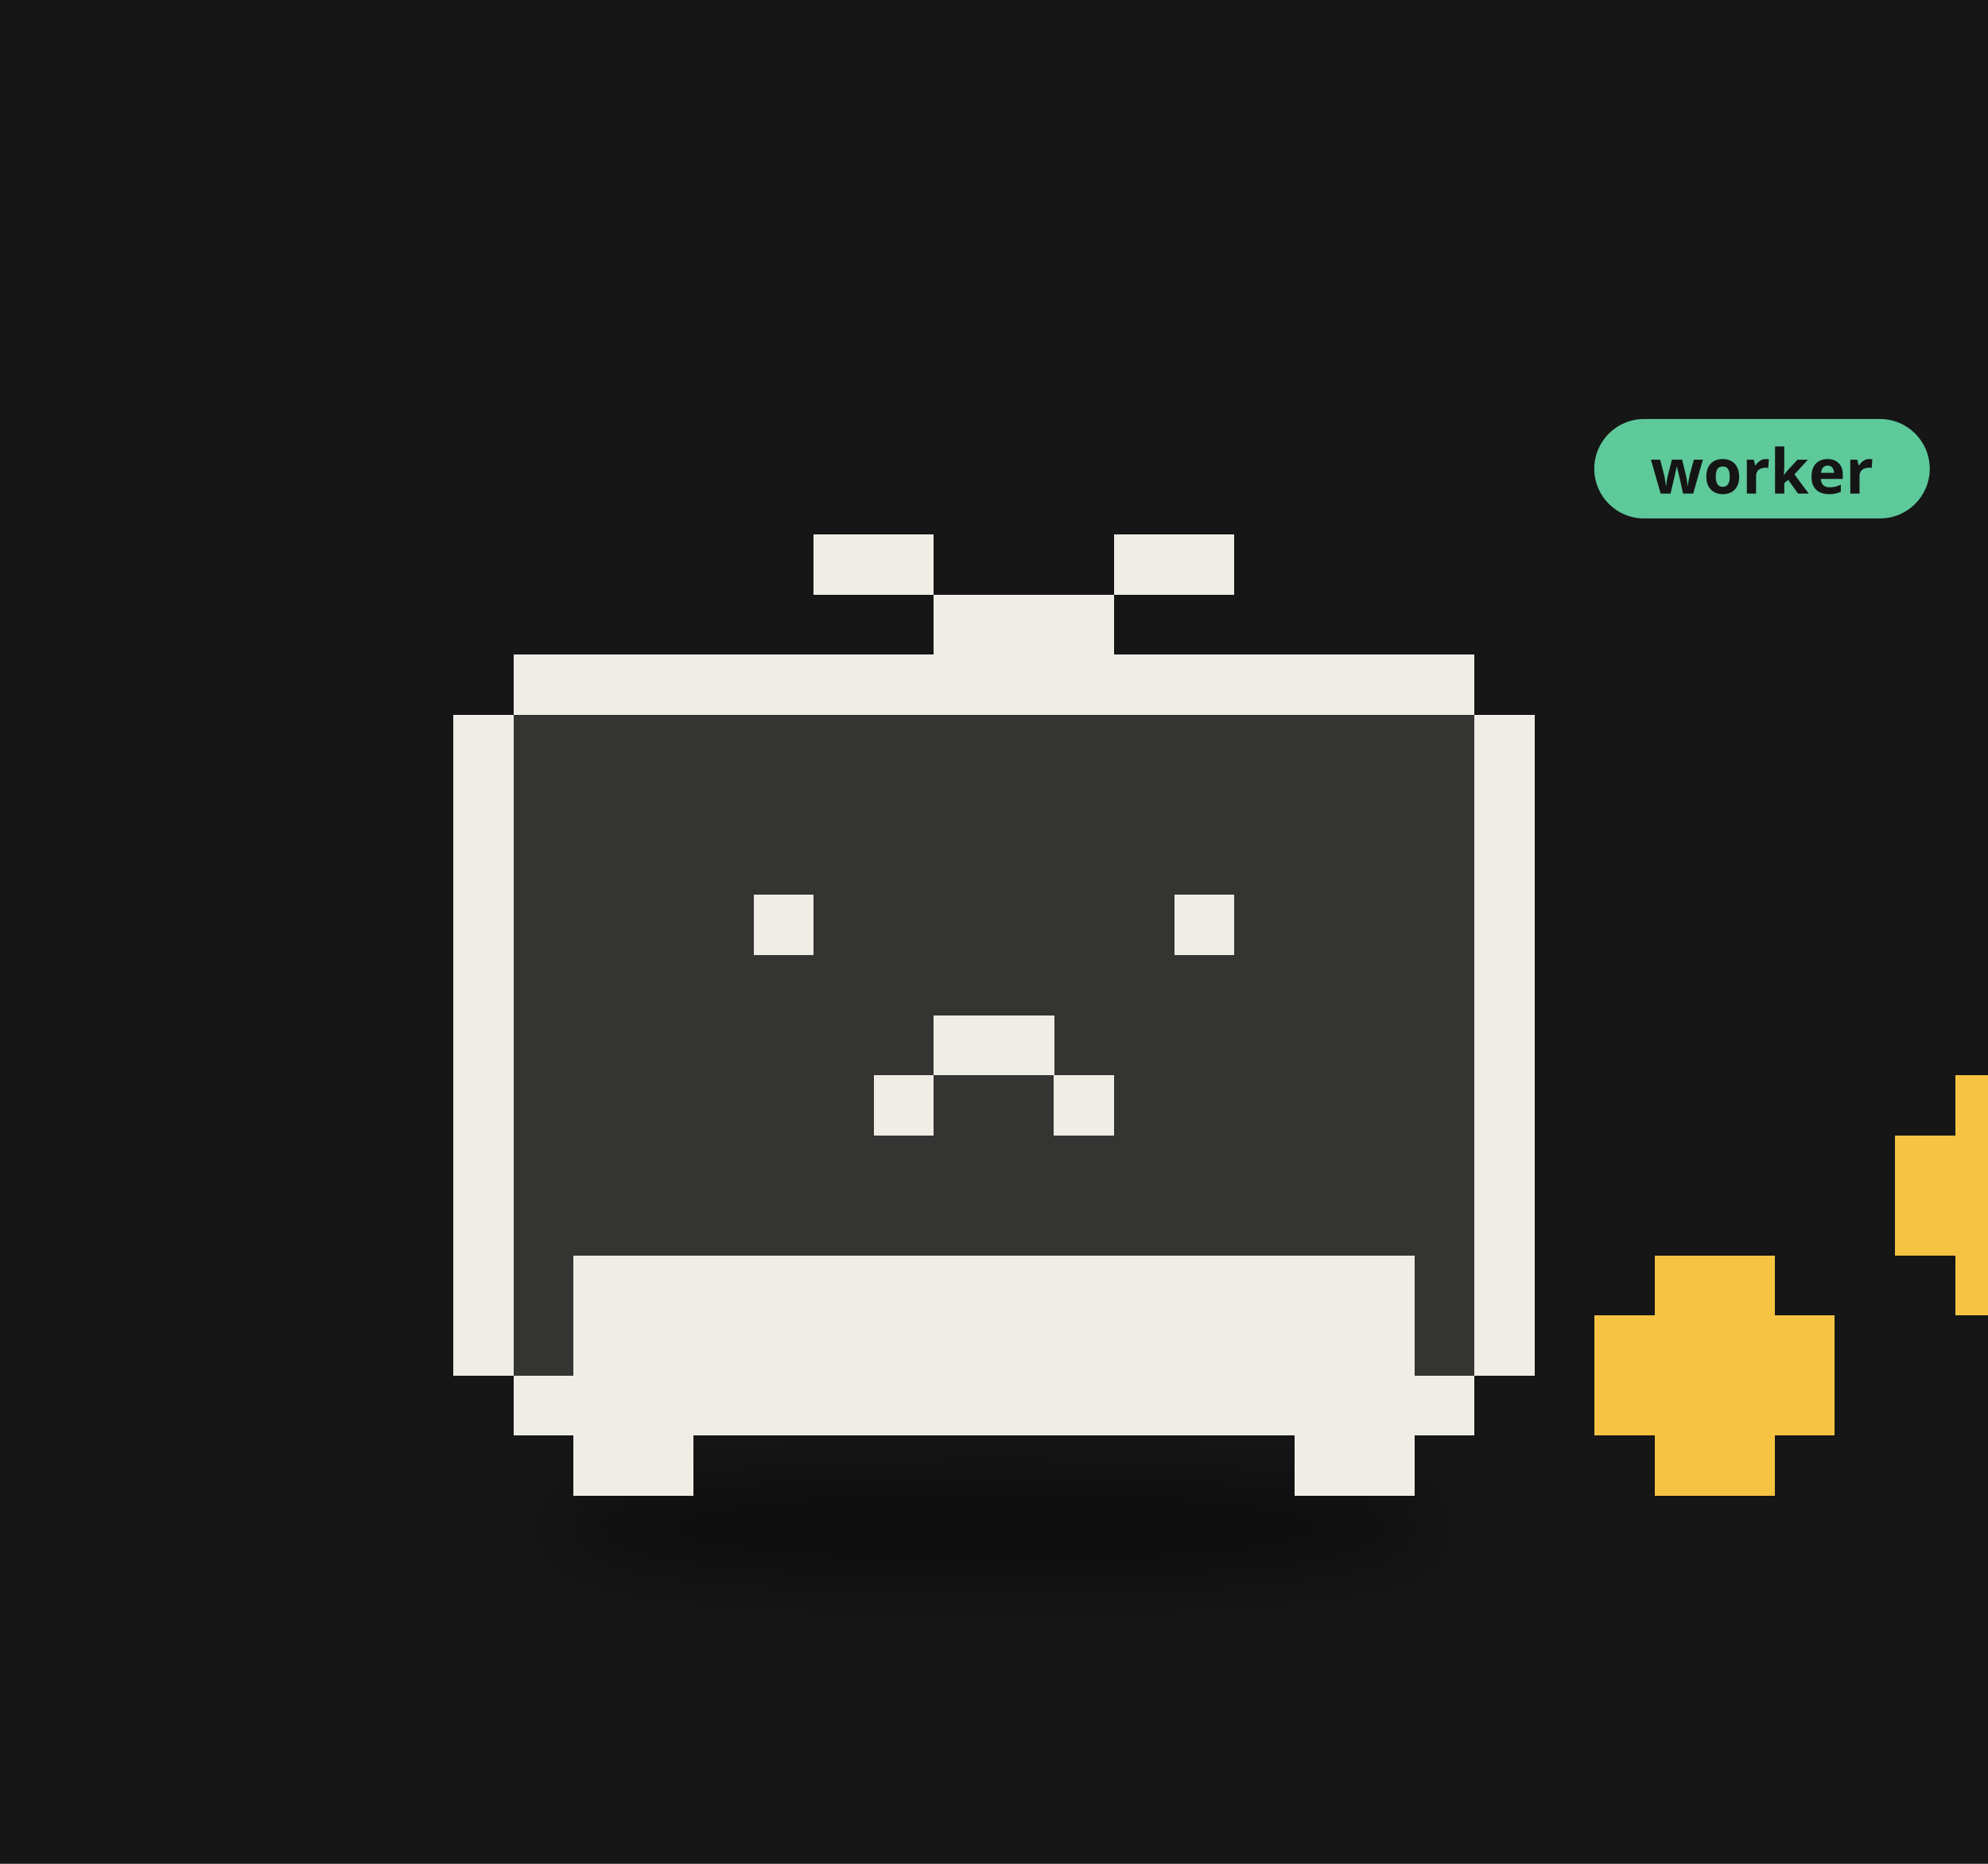
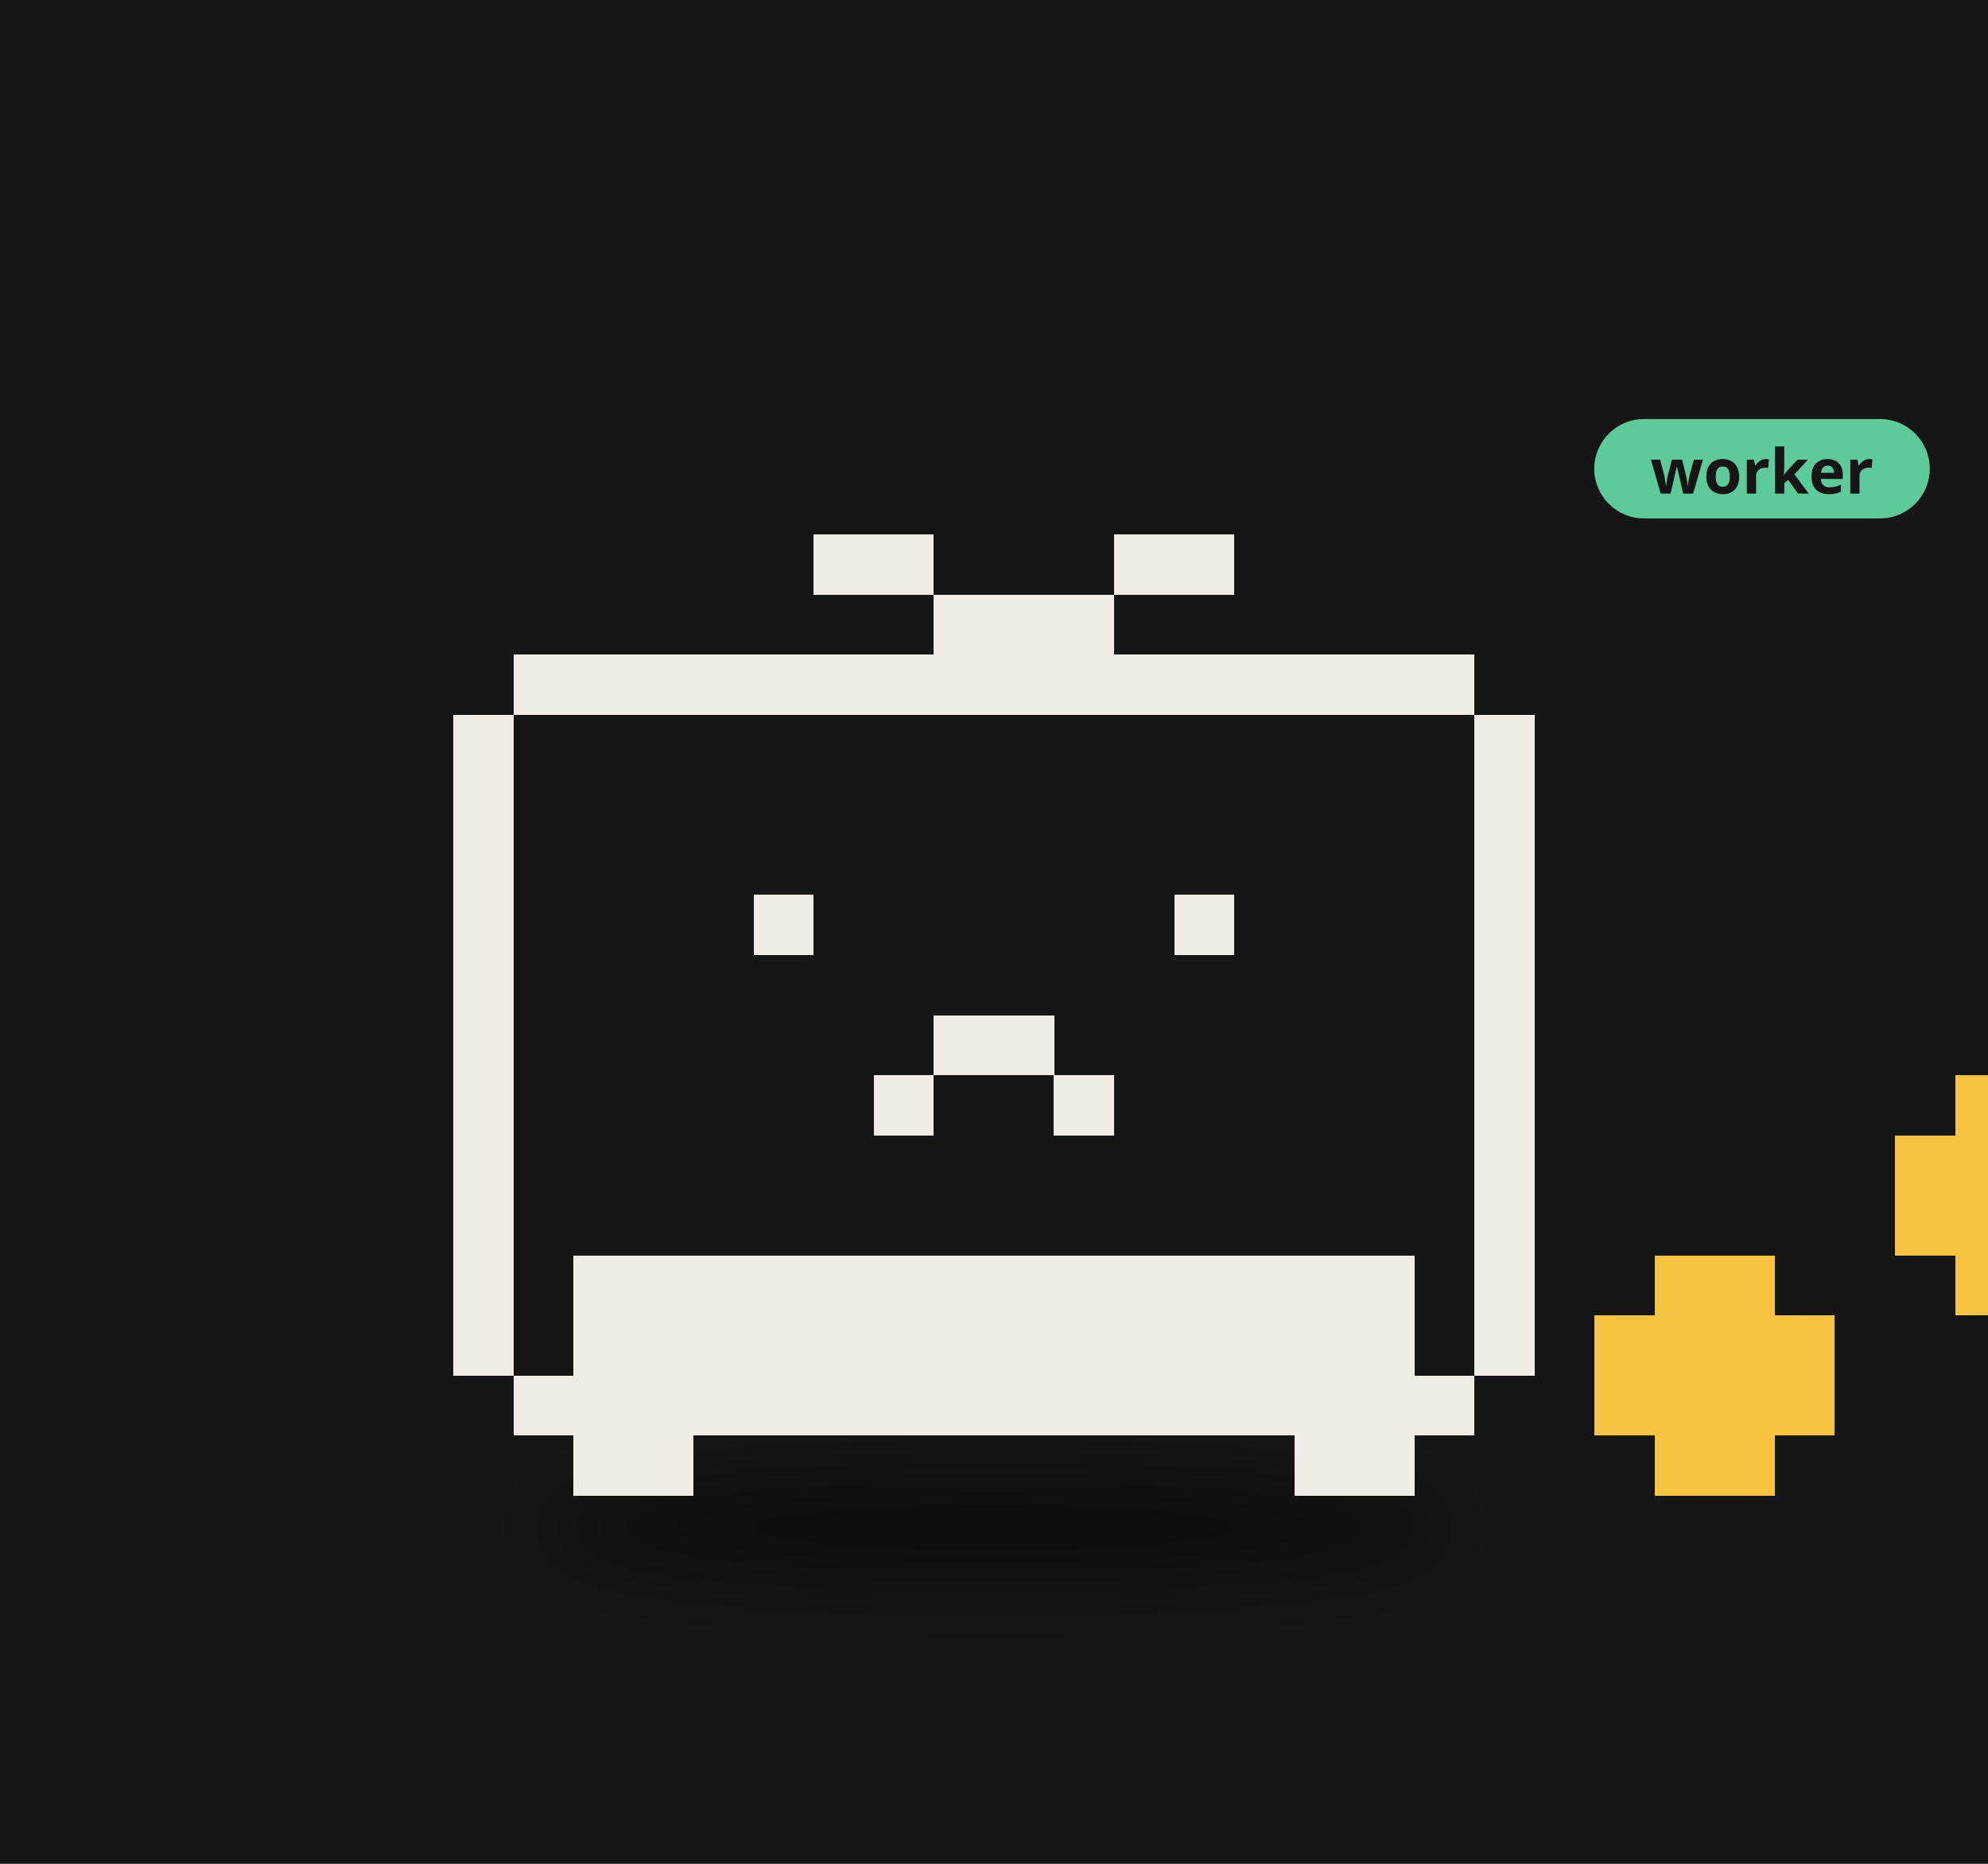
<svg xmlns="http://www.w3.org/2000/svg" viewBox="0 0 320 300" width="320" height="300">
  <rect width="320" height="300" fill="#161616" />
  <defs>
    <filter id="ds21" x="-30%" y="-80%" width="160%" height="260%">
      <feGaussianBlur stdDeviation="3.81" />
    </filter>
  </defs>
  <g transform="translate(160,190) scale(1.6)">
    <ellipse cx="0.00" cy="34.90" rx="45.69" ry="5.08" fill="#000" opacity="0.45" filter="url(#ds21)" />
    <g>
      <animateTransform attributeName="transform" type="translate" values="0 0;0 -3.93;0 0" dur="0.8s" begin="-0.42s" calcMode="spline" keySplines="0.42 0 0.58 1;0.42 0 0.58 1" additive="sum" repeatCount="indefinite" />
-       <path d="M-48.35 -52.88h96.69v6.04h-96.69zM-54.39 -46.84h108.78v6.04h-108.78zM-54.39 -40.79h108.78v6.04h-108.78zM-54.39 -34.75h108.78v6.04h-108.78zM-54.39 -28.71h108.78v6.04h-108.78zM-54.39 -22.66h108.78v6.04h-108.78zM-54.39 -16.62h108.78v6.04h-108.78zM-54.39 -10.58h108.78v6.04h-108.78zM-54.39 -4.53h108.78v6.04h-108.78zM-54.39 1.51h108.78v6.04h-108.78zM-54.39 7.55h108.78v6.04h-108.78zM-54.39 13.60h108.78v6.04h-108.78zM-48.35 19.64h96.69v6.04h-96.69z" fill="#343433" shape-rendering="crispEdges" />
+       <path d="M-48.35 -52.88h96.69v6.04h-96.69zM-54.39 -46.84h108.78v6.04h-108.78zM-54.39 -40.79h108.78v6.04h-108.78zM-54.39 -34.75h108.78v6.04h-108.78zM-54.39 -28.71h108.78v6.04h-108.78zM-54.39 -22.66h108.78v6.04h-108.78zM-54.39 -16.62h108.78v6.04h-108.78zM-54.39 -10.58h108.78v6.04h-108.78zM-54.39 -4.53h108.78v6.04h-108.78zM-54.39 1.51h108.78v6.04h-108.78zM-54.39 7.55h108.78v6.04h-108.78zM-54.39 13.60h108.78v6.04h-108.78zM-48.35 19.64h96.69v6.04h-96.69z" fill="#161616" shape-rendering="crispEdges" />
      <path d="M-18.13 -64.97h12.09v6.04h-12.09zM12.09 -64.97h12.09v6.04h-12.09zM-6.04 -58.92h18.13v6.04h-18.13zM-48.35 -52.88h96.69v6.04h-96.69zM-54.39 -46.84h6.04v6.04h-6.04zM48.35 -46.84h6.04v6.04h-6.04zM-54.39 -40.79h6.04v6.04h-6.04zM48.35 -40.79h6.04v6.04h-6.04zM-54.39 -34.75h6.04v6.04h-6.04zM48.35 -34.75h6.04v6.04h-6.04zM-54.39 -28.71h6.04v6.04h-6.04zM-24.17 -28.71h6.04v6.04h-6.04zM18.13 -28.71h6.04v6.04h-6.04zM48.35 -28.71h6.04v6.04h-6.04zM-54.39 -22.66h6.04v6.04h-6.04zM48.35 -22.66h6.04v6.04h-6.04zM-54.39 -16.62h6.04v6.04h-6.04zM-6.04 -16.62h12.09v6.04h-12.09zM48.35 -16.62h6.04v6.04h-6.04zM-54.39 -10.58h6.04v6.04h-6.04zM-12.09 -10.58h6.04v6.04h-6.04zM6.04 -10.58h6.04v6.04h-6.04zM48.35 -10.58h6.04v6.04h-6.04zM-54.39 -4.53h6.04v6.04h-6.04zM48.35 -4.53h6.04v6.04h-6.04zM-54.39 1.51h6.04v6.04h-6.04zM48.35 1.51h6.04v6.04h-6.04zM-54.39 7.55h6.04v6.04h-6.04zM-42.30 7.55h84.61v6.04h-84.61zM48.35 7.55h6.04v6.04h-6.04zM-54.39 13.60h6.04v6.04h-6.04zM-42.30 13.60h84.61v6.04h-84.61zM48.35 13.60h6.04v6.04h-6.04zM-48.35 19.64h96.69v6.04h-96.69zM-42.30 25.68h12.09v6.04h-12.09zM30.22 25.68h12.09v6.04h-12.09z" fill="#f0ede6" shape-rendering="crispEdges" />
    </g>
    <g>
      <animateTransform attributeName="transform" type="translate" values="0 0;0 -10.88;0 0" dur="0.9s" begin="0.00s" calcMode="spline" keySplines="0.42 0 0.58 1;0.42 0 0.58 1" additive="sum" repeatCount="indefinite" />
      <path d="M66.48 7.55h12.09v6.04h-12.09zM60.43 13.60h24.17v6.04h-24.17zM60.43 19.64h24.17v6.04h-24.17zM66.48 25.68h12.09v6.04h-12.09z" fill="#f6c343" shape-rendering="crispEdges" />
    </g>
    <g>
      <animateTransform attributeName="transform" type="translate" values="0 0;0 -10.88;0 0" dur="0.9s" begin="-0.30s" calcMode="spline" keySplines="0.42 0 0.58 1;0.42 0 0.58 1" additive="sum" repeatCount="indefinite" />
      <path d="M96.69 -10.58h12.09v6.04h-12.09zM90.65 -4.53h24.17v6.04h-24.17zM90.65 1.51h24.17v6.04h-24.17zM96.69 7.55h12.09v6.04h-12.09z" fill="#f6c343" shape-rendering="crispEdges" />
    </g>
    <g>
      <animateTransform attributeName="transform" type="translate" values="0 0;0 -10.88;0 0" dur="0.9s" begin="-0.60s" calcMode="spline" keySplines="0.42 0 0.58 1;0.42 0 0.58 1" additive="sum" repeatCount="indefinite" />
      <path d="M126.91 -28.71h12.09v6.04h-12.09zM120.87 -22.66h24.17v6.04h-24.17zM120.87 -16.62h24.17v6.04h-24.17zM126.91 -10.58h12.09v6.04h-12.09z" fill="#f6c343" shape-rendering="crispEdges" />
    </g>
    <g transform="translate(60.39,-70.97) scale(0.625) translate(-60.39,70.97)">
      <rect x="60.39" y="-79.97" width="54" height="16" rx="8" fill="#5ec99a" />
      <text x="87.39" y="-67.97" font-size="10" font-family="sans-serif" font-weight="bold" text-anchor="middle" fill="#151515">worker</text>
    </g>
  </g>
</svg>
